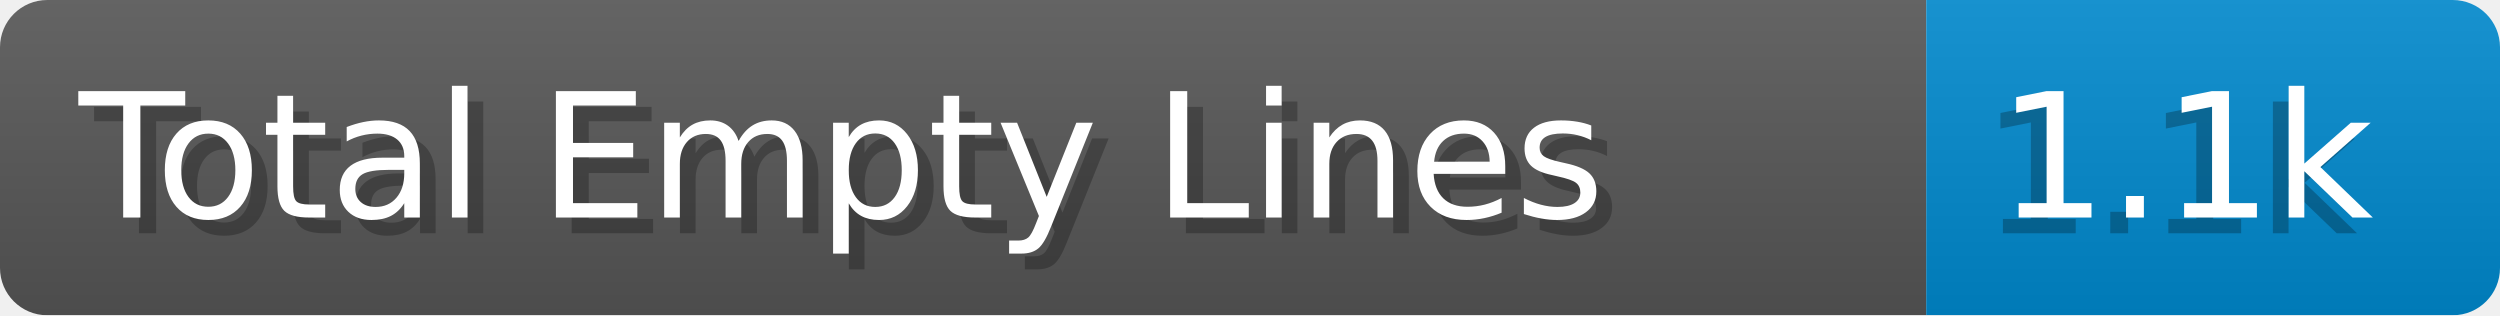
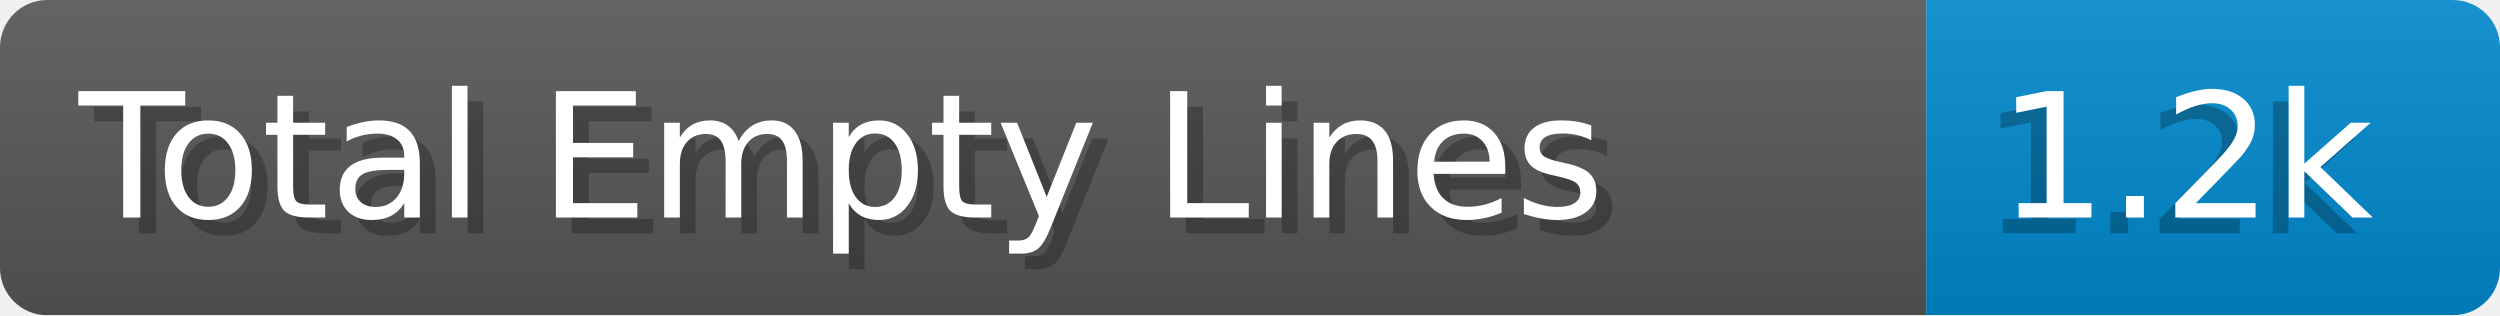
- <svg xmlns="http://www.w3.org/2000/svg" width="158.6" height="20" viewBox="0 0 1586.0 200" role="img" aria-label="Total Empty Lines: 1.1k">
+ <svg xmlns="http://www.w3.org/2000/svg" width="158.6" height="20" viewBox="0 0 1586.0 200" role="img" aria-label="Total Empty Lines: 1.2k">
  <linearGradient id="a" x2="0" y2="100%">
    <stop offset="0" stop-opacity=".1" stop-color="#EEE" />
    <stop offset="1" stop-opacity=".1" />
  </linearGradient>
  <mask id="m">
    <rect width="1586.0" height="200" rx="30" fill="#FFF" />
  </mask>
  <g mask="url(#m)">
    <rect width="1222.0" height="200" fill="#555" />
    <rect width="364.0" height="200" fill="#08C" x="1222.0" />
    <rect width="1586.0" height="200" fill="url(#a)" />
  </g>
  <g aria-hidden="true" fill="#fff" text-anchor="start" font-family="Verdana,DejaVu Sans,sans-serif" font-size="110">
    <text x="60" y="148" textLength="1122.0" fill="#000" opacity="0.25">Total Empty Lines</text>
    <text x="50" y="138" textLength="1122.0">Total Empty Lines</text>
-     <text x="1257.0" y="148" textLength="264.0" fill="#000" opacity="0.25">1.1k</text>
-     <text x="1267.0" y="138" textLength="264.0">1.1k</text>
+     <text x="1257.0" y="148" textLength="264.0" fill="#000" opacity="0.25">1.2k</text>
+     <text x="1267.0" y="138" textLength="264.0">1.2k</text>
  </g>
</svg>
